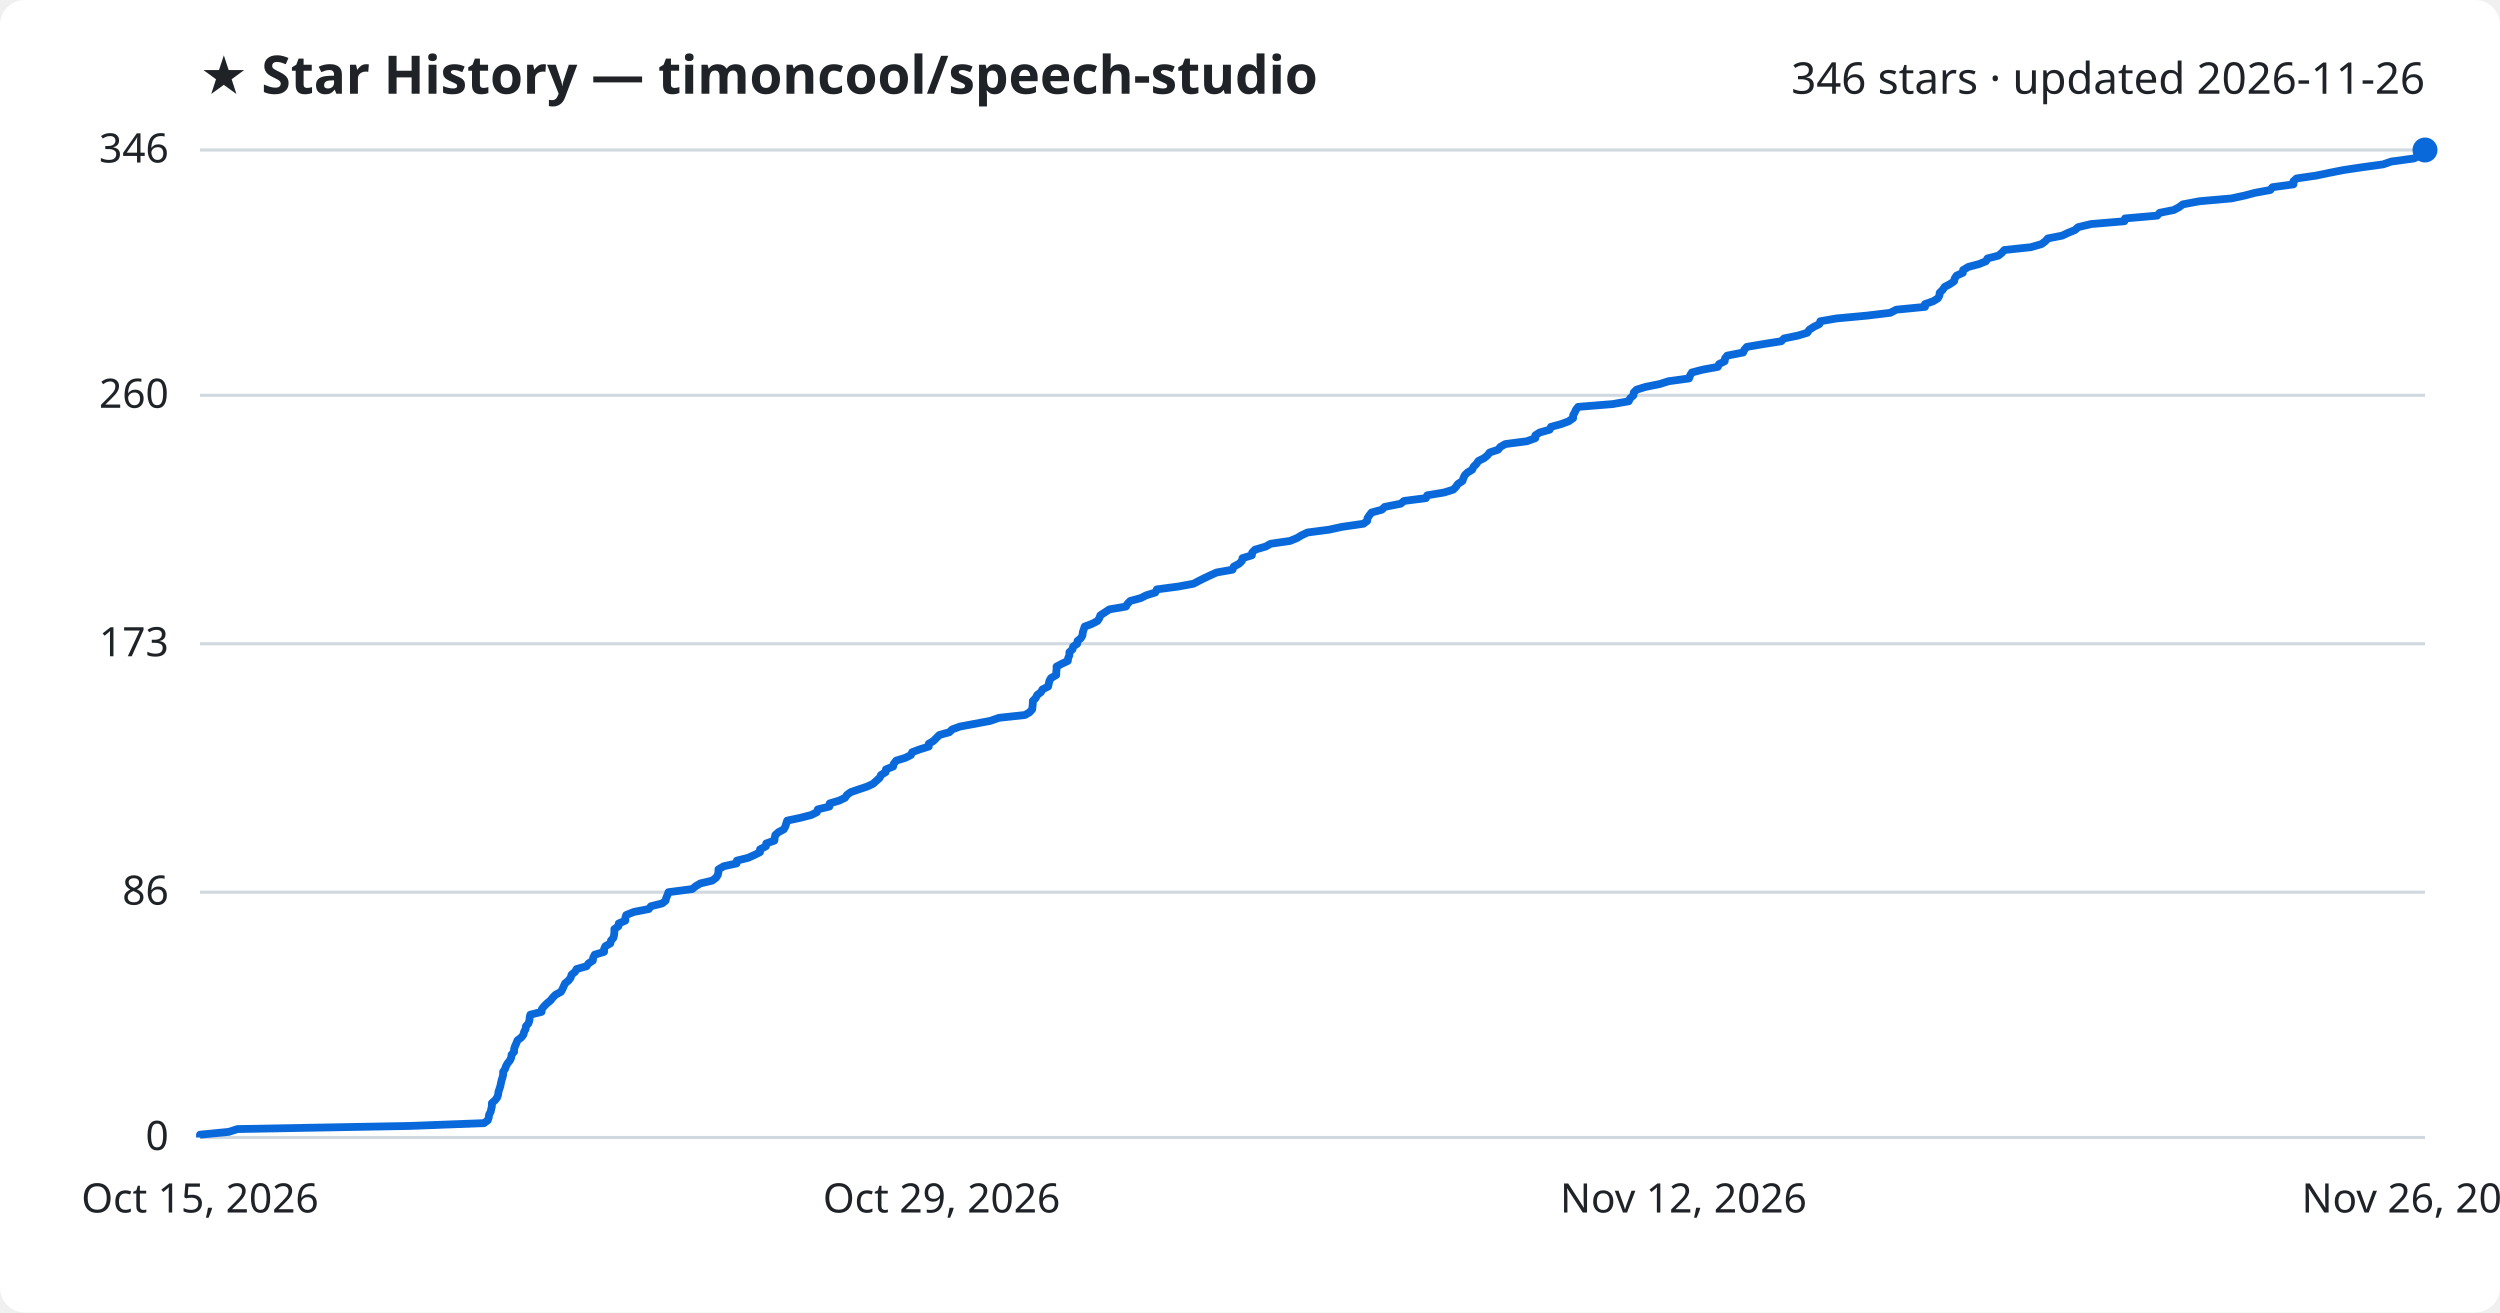
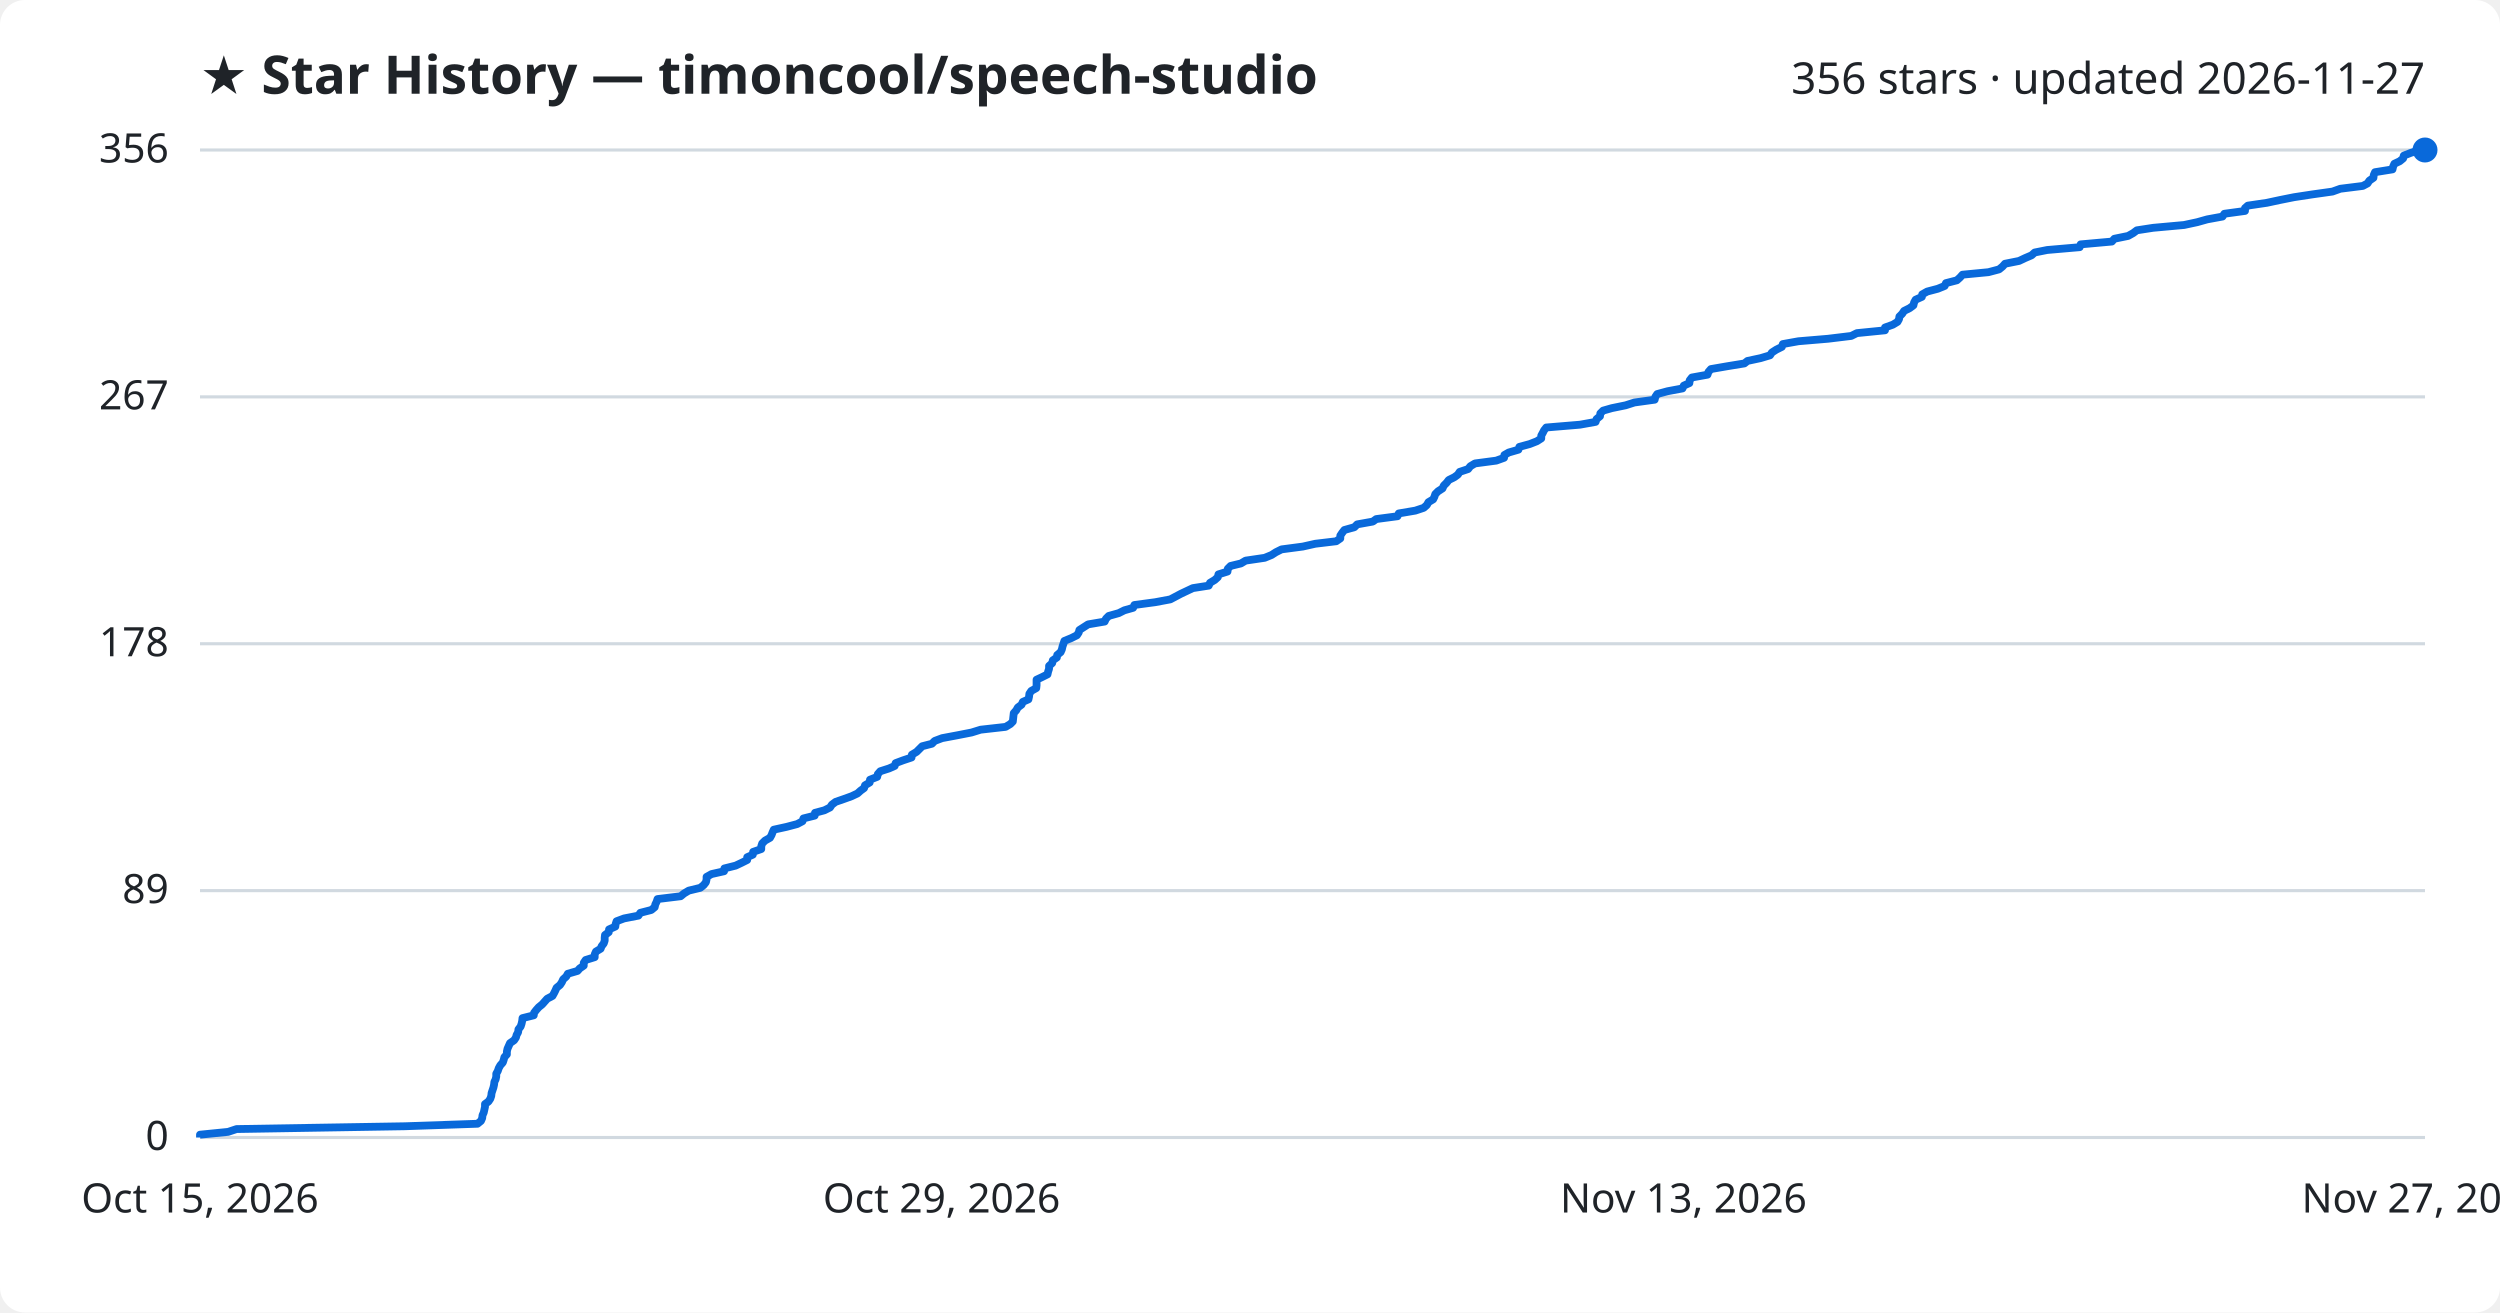
<svg xmlns="http://www.w3.org/2000/svg" viewBox="0 0 800 420" font-family="Segoe UI, sans-serif">
  <rect width="800" height="420" fill="#ffffff" rx="8" />
  <text x="64" y="30" fill="#1f2328" font-size="17" font-weight="700">★ Star History — timoncool/speech-studio</text>
-   <text x="776" y="30" fill="#1f2328" font-size="14" text-anchor="end">346 stars · updated 2026-11-26</text>
+   <text x="776" y="30" fill="#1f2328" font-size="14" text-anchor="end">356 stars · updated 2026-11-27</text>
  <line x1="64" y1="364.0" x2="776" y2="364.0" stroke="#d1d9e0" stroke-width="1" />
  <text x="54" y="368.0" fill="#1f2328" font-size="13" text-anchor="end">0</text>
-   <line x1="64" y1="285.5" x2="776" y2="285.5" stroke="#d1d9e0" stroke-width="1" />
-   <text x="54" y="289.5" fill="#1f2328" font-size="13" text-anchor="end">86</text>
+   <line x1="64" y1="285.0" x2="776" y2="285.0" stroke="#d1d9e0" stroke-width="1" />
+   <text x="54" y="289.0" fill="#1f2328" font-size="13" text-anchor="end">89</text>
  <line x1="64" y1="206.0" x2="776" y2="206.0" stroke="#d1d9e0" stroke-width="1" />
-   <text x="54" y="210.0" fill="#1f2328" font-size="13" text-anchor="end">173</text>
-   <line x1="64" y1="126.5" x2="776" y2="126.5" stroke="#d1d9e0" stroke-width="1" />
-   <text x="54" y="130.5" fill="#1f2328" font-size="13" text-anchor="end">260</text>
+   <text x="54" y="210.0" fill="#1f2328" font-size="13" text-anchor="end">178</text>
+   <line x1="64" y1="127.0" x2="776" y2="127.0" stroke="#d1d9e0" stroke-width="1" />
+   <text x="54" y="131.0" fill="#1f2328" font-size="13" text-anchor="end">267</text>
  <line x1="64" y1="48.0" x2="776" y2="48.0" stroke="#d1d9e0" stroke-width="1" />
-   <text x="54" y="52.0" fill="#1f2328" font-size="13" text-anchor="end">346</text>
-   <path d="M64.0,364.0 L64.0,363.1 L73.2,362.2 L76.0,361.3 L131.2,360.3 L154.9,359.4 L156.1,358.5 L156.4,357.6 L156.5,356.7 L157.0,355.8 L157.2,354.9 L157.4,354.0 L157.4,353.0 L158.4,352.1 L159.1,351.2 L159.4,350.3 L159.5,349.4 L159.8,348.5 L160.1,347.6 L160.3,346.6 L160.5,345.7 L160.8,344.8 L161.0,343.9 L161.0,343.0 L161.6,342.1 L161.9,341.2 L162.4,340.3 L163.2,339.3 L163.6,338.4 L163.7,337.5 L164.5,336.6 L164.5,335.7 L164.8,334.8 L165.2,333.9 L165.6,332.9 L166.8,332.0 L167.5,331.1 L167.7,330.2 L168.2,329.3 L168.3,328.4 L169.1,327.5 L169.4,326.6 L169.5,325.6 L169.7,324.7 L173.3,323.8 L173.4,322.9 L174.1,322.0 L175.0,321.1 L176.1,320.2 L176.9,319.2 L177.8,318.3 L179.5,317.4 L180.0,316.5 L180.4,315.6 L180.8,314.7 L181.9,313.8 L182.6,312.9 L182.9,311.9 L184.0,311.0 L184.5,310.1 L187.7,309.2 L188.3,308.3 L189.7,307.4 L189.8,306.5 L190.3,305.5 L193.3,304.6 L193.3,303.7 L193.7,302.8 L195.3,301.9 L195.5,301.0 L196.3,300.1 L196.5,299.2 L196.6,298.2 L196.6,297.3 L197.9,296.4 L198.0,295.5 L200.1,294.6 L200.1,293.7 L200.4,292.8 L202.9,291.8 L207.6,290.9 L208.3,290.0 L211.9,289.1 L213.0,288.2 L213.2,287.3 L213.6,286.4 L213.9,285.5 L221.5,284.5 L222.6,283.6 L224.1,282.7 L227.9,281.8 L229.1,280.9 L229.7,280.0 L229.9,279.1 L229.9,278.2 L231.6,277.2 L235.7,276.3 L235.8,275.4 L239.4,274.5 L241.4,273.6 L243.2,272.7 L243.2,271.8 L245.1,270.8 L245.2,269.9 L247.8,269.0 L247.9,268.1 L248.1,267.2 L249.1,266.3 L250.8,265.4 L251.3,264.5 L251.6,263.5 L251.9,262.6 L256.1,261.7 L259.6,260.8 L261.4,259.9 L261.7,259.0 L265.4,258.1 L265.5,257.1 L268.5,256.2 L270.4,255.3 L271.0,254.4 L272.2,253.5 L274.8,252.6 L277.5,251.7 L279.4,250.8 L280.5,249.8 L281.5,248.9 L281.9,248.0 L283.4,247.1 L283.5,246.2 L285.8,245.3 L286.0,244.4 L286.8,243.4 L289.7,242.5 L291.5,241.6 L291.9,240.7 L294.3,239.8 L297.2,238.9 L297.2,238.0 L298.7,237.1 L299.7,236.1 L300.6,235.2 L303.8,234.3 L304.7,233.4 L307.2,232.5 L312.0,231.6 L316.8,230.7 L319.7,229.7 L328.0,228.8 L329.5,227.9 L330.3,227.0 L330.4,226.1 L330.5,225.2 L330.5,224.3 L331.4,223.4 L331.9,222.4 L333.1,221.5 L333.6,220.6 L335.4,219.7 L335.6,218.8 L335.8,217.9 L336.3,217.0 L338.0,216.0 L338.0,215.1 L338.1,214.2 L338.1,213.3 L339.8,212.4 L341.7,211.5 L341.8,210.6 L342.2,209.7 L342.2,208.7 L343.2,207.8 L343.4,206.9 L344.7,206.0 L344.8,205.1 L345.9,204.2 L346.4,203.3 L346.5,202.3 L346.8,201.4 L347.1,200.5 L349.5,199.6 L351.2,198.7 L351.8,197.8 L352.1,196.9 L353.5,196.0 L355.0,195.0 L360.3,194.1 L360.8,193.2 L361.7,192.3 L365.0,191.4 L366.8,190.5 L369.7,189.6 L370.2,188.6 L377.0,187.7 L381.9,186.8 L383.6,185.9 L385.4,185.0 L387.3,184.1 L389.3,183.2 L394.4,182.3 L394.8,181.3 L396.5,180.4 L397.4,179.5 L397.6,178.6 L400.6,177.7 L400.7,176.8 L401.6,175.9 L405.0,174.9 L406.6,174.0 L412.8,173.1 L415.0,172.2 L416.5,171.3 L418.4,170.4 L425.3,169.5 L429.4,168.6 L436.3,167.6 L437.5,166.7 L437.6,165.8 L438.2,164.9 L438.9,164.0 L442.2,163.1 L443.1,162.2 L448.2,161.2 L449.3,160.3 L456.3,159.4 L456.7,158.5 L462.1,157.6 L465.0,156.7 L465.9,155.8 L466.5,154.9 L468.0,153.9 L468.3,153.0 L468.7,152.1 L469.6,151.2 L471.1,150.3 L471.5,149.4 L472.4,148.5 L473.1,147.5 L474.9,146.6 L476.0,145.7 L476.7,144.8 L479.4,143.9 L480.1,143.0 L481.7,142.1 L488.6,141.2 L491.3,140.2 L491.3,139.3 L492.7,138.4 L495.9,137.5 L496.3,136.6 L499.6,135.7 L502.0,134.8 L503.4,133.8 L503.4,132.9 L503.9,132.0 L504.3,131.1 L505.0,130.2 L516.1,129.3 L521.2,128.4 L521.6,127.5 L522.7,126.5 L522.8,125.6 L523.7,124.7 L526.6,123.8 L531.1,122.9 L533.9,122.0 L540.5,121.1 L540.8,120.2 L541.4,119.2 L544.8,118.3 L549.7,117.4 L550.1,116.5 L551.9,115.6 L552.0,114.7 L552.7,113.8 L557.8,112.8 L558.2,111.9 L559.0,111.0 L564.3,110.1 L570.0,109.2 L570.9,108.3 L575.3,107.4 L578.3,106.5 L579.0,105.5 L580.4,104.6 L582.2,103.7 L582.5,102.8 L587.7,101.9 L597.4,101.0 L604.9,100.1 L606.8,99.1 L616.0,98.2 L616.0,97.3 L618.6,96.4 L620.1,95.5 L620.6,94.6 L620.7,93.7 L621.6,92.8 L622.3,91.8 L624.0,90.9 L625.3,90.0 L625.5,89.1 L626.1,88.2 L628.1,87.3 L628.2,86.4 L629.9,85.4 L633.3,84.5 L635.5,83.6 L636.0,82.7 L639.5,81.8 L640.6,80.9 L641.4,80.0 L649.9,79.1 L653.3,78.1 L654.5,77.2 L655.3,76.3 L659.9,75.4 L661.8,74.5 L664.0,73.6 L665.0,72.7 L669.1,71.7 L679.8,70.8 L680.0,69.9 L690.3,69.0 L691.1,68.1 L695.6,67.2 L697.3,66.3 L698.5,65.4 L703.8,64.4 L714.0,63.5 L718.2,62.6 L721.6,61.7 L726.5,60.8 L727.2,59.9 L733.9,59.0 L733.9,58.0 L734.9,57.1 L741.1,56.2 L745.4,55.3 L750.0,54.4 L756.0,53.5 L762.6,52.6 L765.2,51.7 L772.5,50.7 L774.1,49.8 L774.7,48.9 L776.0,48.0 L776.0,48.0" fill="none" stroke="#0969da" stroke-width="2.5" stroke-linejoin="round" />
+   <text x="54" y="52.0" fill="#1f2328" font-size="13" text-anchor="end">356</text>
+   <path d="M64.0,364.0 L64.0,363.1 L73.0,362.2 L75.7,361.3 L129.6,360.4 L152.8,359.6 L153.9,358.7 L154.3,357.8 L154.4,356.9 L154.8,356.0 L155.0,355.1 L155.2,354.2 L155.2,353.3 L156.3,352.5 L156.9,351.6 L157.2,350.7 L157.3,349.8 L157.6,348.9 L157.9,348.0 L158.1,347.1 L158.2,346.2 L158.6,345.4 L158.8,344.5 L158.8,343.6 L159.3,342.7 L159.6,341.8 L160.1,340.9 L160.9,340.0 L161.2,339.1 L161.4,338.3 L162.2,337.4 L162.2,336.5 L162.4,335.6 L162.8,334.7 L163.2,333.8 L164.5,332.9 L165.1,332.0 L165.3,331.2 L165.8,330.3 L165.9,329.4 L166.6,328.5 L166.9,327.6 L167.1,326.7 L167.2,325.8 L170.8,324.9 L170.9,324.1 L171.6,323.2 L172.4,322.3 L173.5,321.4 L174.3,320.5 L175.1,319.6 L176.8,318.7 L177.3,317.8 L177.7,317.0 L178.1,316.1 L179.2,315.2 L179.8,314.3 L180.2,313.4 L181.2,312.5 L181.7,311.6 L184.8,310.7 L185.5,309.9 L186.8,309.0 L186.8,308.1 L187.4,307.2 L190.3,306.3 L190.3,305.4 L190.7,304.5 L192.2,303.6 L192.5,302.8 L193.2,301.9 L193.5,301.0 L193.5,300.1 L193.6,299.2 L194.8,298.3 L194.9,297.4 L196.9,296.5 L197.0,295.7 L197.3,294.8 L199.7,293.9 L204.3,293.0 L204.9,292.1 L208.4,291.2 L209.5,290.3 L209.7,289.4 L210.1,288.6 L210.4,287.7 L217.8,286.8 L218.9,285.9 L220.4,285.0 L224.1,284.1 L225.2,283.2 L225.9,282.3 L226.1,281.4 L226.1,280.6 L227.7,279.7 L231.7,278.8 L231.8,277.9 L235.4,277.0 L237.3,276.1 L239.1,275.2 L239.1,274.3 L240.9,273.5 L241.0,272.6 L243.6,271.7 L243.6,270.8 L243.9,269.9 L244.8,269.0 L246.4,268.1 L246.9,267.2 L247.2,266.4 L247.6,265.5 L251.7,264.6 L255.1,263.7 L256.8,262.8 L257.1,261.9 L260.7,261.0 L260.8,260.1 L263.8,259.3 L265.6,258.4 L266.2,257.5 L267.4,256.6 L270.0,255.7 L272.5,254.8 L274.4,253.9 L275.4,253.0 L276.5,252.2 L276.8,251.3 L278.3,250.4 L278.4,249.5 L280.7,248.6 L280.9,247.7 L281.7,246.8 L284.5,245.9 L286.3,245.1 L286.6,244.2 L289.0,243.3 L291.7,242.4 L291.8,241.5 L293.3,240.6 L294.2,239.7 L295.1,238.8 L298.2,238.0 L299.1,237.1 L301.5,236.2 L306.3,235.3 L310.9,234.4 L313.8,233.5 L321.8,232.6 L323.3,231.7 L324.1,230.9 L324.2,230.0 L324.3,229.1 L324.4,228.2 L325.2,227.3 L325.7,226.4 L326.9,225.5 L327.3,224.6 L329.1,223.8 L329.3,222.9 L329.4,222.0 L330.0,221.1 L331.6,220.2 L331.7,219.3 L331.7,218.4 L331.7,217.5 L333.4,216.7 L335.2,215.8 L335.4,214.9 L335.7,214.0 L335.7,213.1 L336.7,212.2 L336.9,211.3 L338.2,210.4 L338.3,209.6 L339.4,208.7 L339.8,207.8 L340.0,206.9 L340.3,206.0 L340.6,205.1 L342.8,204.2 L344.6,203.3 L345.2,202.4 L345.4,201.6 L346.8,200.7 L348.2,199.8 L353.5,198.9 L353.9,198.0 L354.8,197.1 L358.0,196.2 L359.8,195.3 L362.6,194.5 L363.0,193.6 L369.7,192.7 L374.5,191.8 L376.2,190.9 L377.9,190.0 L379.8,189.1 L381.7,188.2 L386.8,187.4 L387.2,186.5 L388.7,185.6 L389.7,184.7 L389.9,183.8 L392.8,182.9 L392.9,182.0 L393.8,181.1 L397.1,180.3 L398.6,179.4 L404.7,178.5 L406.9,177.6 L408.3,176.7 L410.1,175.8 L416.9,174.9 L420.9,174.0 L427.6,173.2 L428.9,172.3 L428.9,171.4 L429.5,170.5 L430.2,169.6 L433.4,168.7 L434.3,167.8 L439.3,166.9 L440.4,166.1 L447.2,165.2 L447.6,164.3 L452.9,163.4 L455.6,162.5 L456.6,161.6 L457.1,160.7 L458.6,159.8 L459.0,159.0 L459.3,158.1 L460.2,157.2 L461.6,156.3 L462.0,155.4 L462.9,154.5 L463.6,153.6 L465.4,152.7 L466.5,151.9 L467.1,151.0 L469.8,150.1 L470.5,149.2 L472.0,148.3 L478.8,147.4 L481.3,146.5 L481.4,145.6 L482.8,144.8 L485.9,143.9 L486.2,143.0 L489.5,142.1 L491.8,141.2 L493.2,140.3 L493.2,139.4 L493.7,138.5 L494.1,137.7 L494.8,136.8 L505.6,135.9 L510.6,135.0 L510.9,134.1 L512.0,133.2 L512.1,132.3 L513.0,131.4 L515.8,130.6 L520.2,129.7 L523.0,128.8 L529.5,127.9 L529.7,127.0 L530.3,126.1 L533.6,125.2 L538.4,124.3 L538.8,123.4 L540.6,122.6 L540.7,121.7 L541.4,120.8 L546.4,119.9 L546.7,119.0 L547.5,118.1 L552.7,117.2 L558.2,116.3 L559.2,115.5 L563.4,114.6 L566.4,113.7 L567.0,112.8 L568.4,111.9 L570.2,111.0 L570.5,110.1 L575.5,109.2 L585.0,108.4 L592.4,107.5 L594.2,106.6 L603.2,105.7 L603.2,104.8 L605.7,103.9 L607.2,103.0 L607.7,102.1 L607.8,101.3 L608.7,100.4 L609.3,99.5 L611.1,98.6 L612.3,97.7 L612.5,96.8 L613.0,95.9 L615.0,95.0 L615.1,94.2 L616.7,93.3 L620.1,92.4 L622.3,91.5 L622.7,90.6 L626.2,89.7 L627.2,88.8 L628.0,87.9 L636.3,87.1 L639.7,86.2 L640.8,85.3 L641.6,84.4 L646.1,83.5 L648.0,82.6 L650.1,81.7 L651.1,80.8 L655.1,80.0 L665.5,79.1 L665.8,78.2 L675.8,77.3 L676.6,76.4 L681.0,75.5 L682.6,74.6 L683.8,73.7 L689.0,72.9 L698.9,72.0 L703.1,71.1 L706.3,70.2 L711.2,69.3 L711.8,68.4 L718.4,67.5 L718.4,66.6 L719.3,65.8 L725.4,64.9 L729.6,64.0 L734.1,63.1 L740.0,62.2 L746.4,61.3 L748.9,60.4 L756.1,59.5 L757.6,58.7 L758.2,57.8 L759.5,56.9 L759.6,56.0 L760.0,55.1 L765.6,54.2 L765.8,53.3 L766.2,52.4 L767.9,51.6 L769.0,50.7 L769.2,49.8 L771.5,48.9 L774.3,48.0 L776.0,48.0" fill="none" stroke="#0969da" stroke-width="2.5" stroke-linejoin="round" />
  <circle cx="776.0" cy="48.0" r="4" fill="#0969da" />
  <text x="64.0" y="388" fill="#1f2328" font-size="13" text-anchor="middle">Oct 15, 2026</text>
  <text x="301.3" y="388" fill="#1f2328" font-size="13" text-anchor="middle">Oct 29, 2026</text>
-   <text x="538.7" y="388" fill="#1f2328" font-size="13" text-anchor="middle">Nov 12, 2026</text>
-   <text x="776.0" y="388" fill="#1f2328" font-size="13" text-anchor="middle">Nov 26, 2026</text>
+   <text x="538.7" y="388" fill="#1f2328" font-size="13" text-anchor="middle">Nov 13, 2026</text>
+   <text x="776.0" y="388" fill="#1f2328" font-size="13" text-anchor="middle">Nov 27, 2026</text>
</svg>
